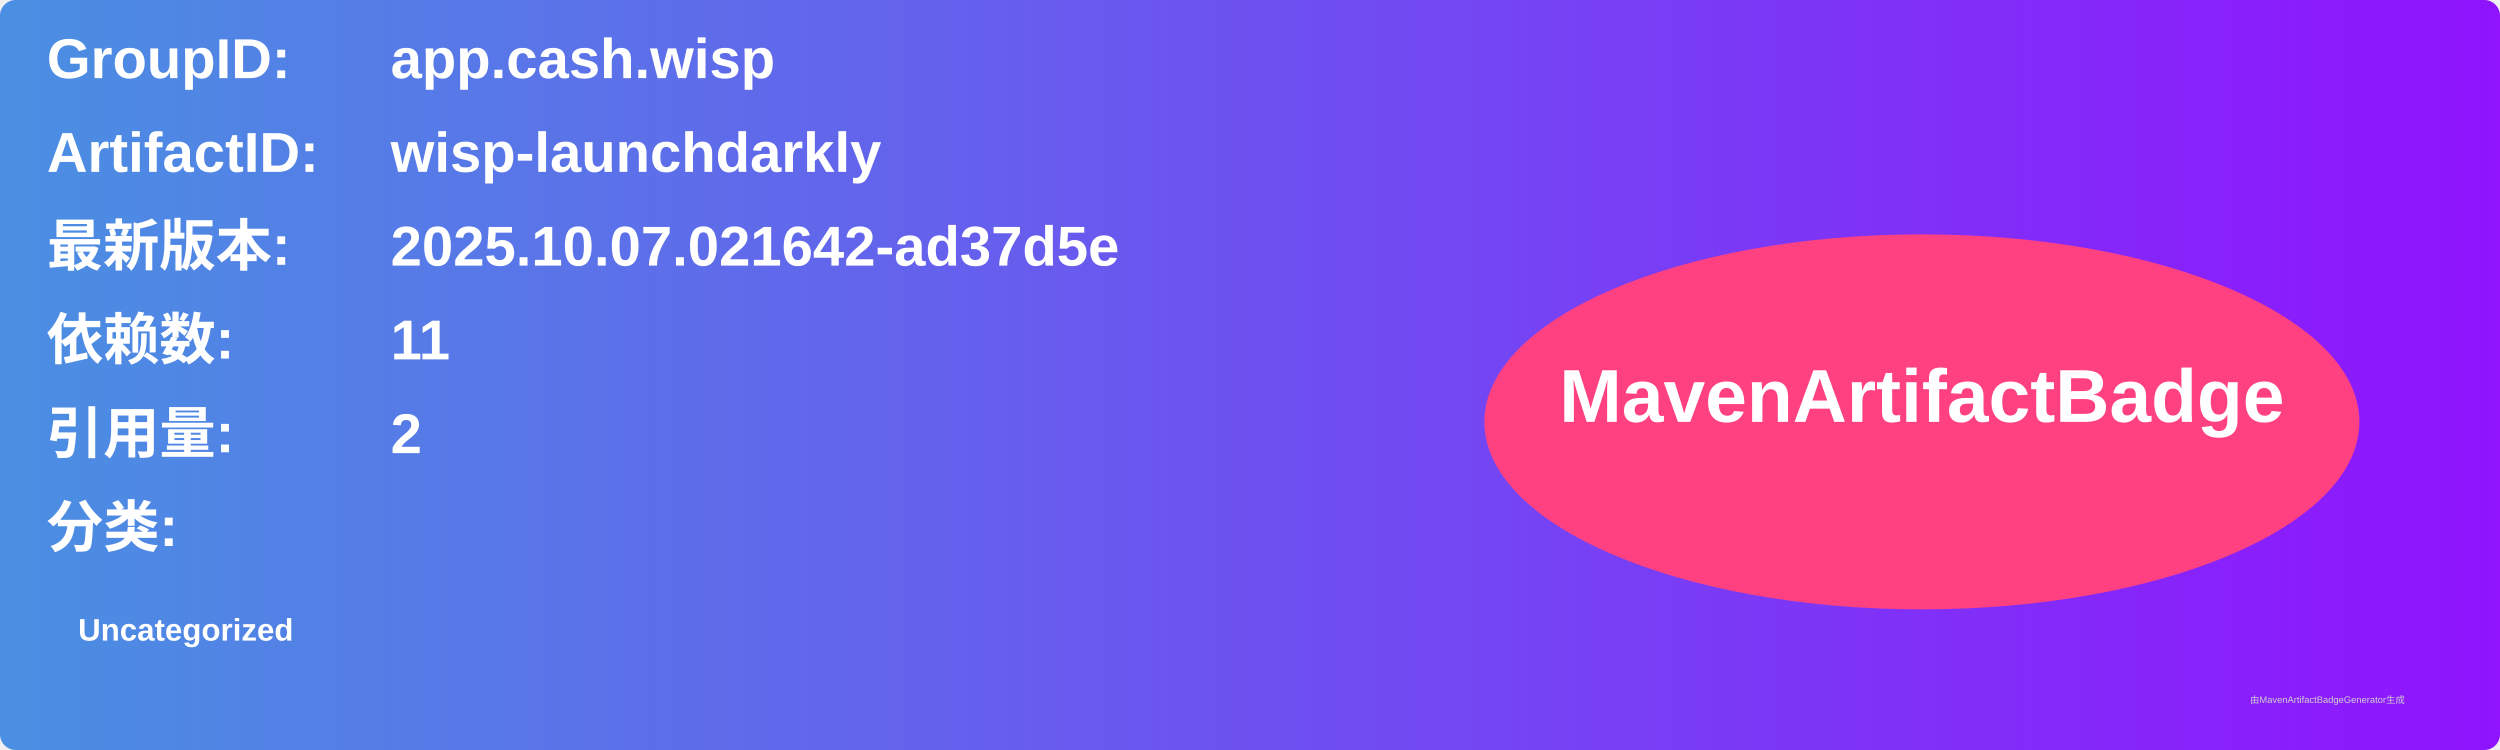
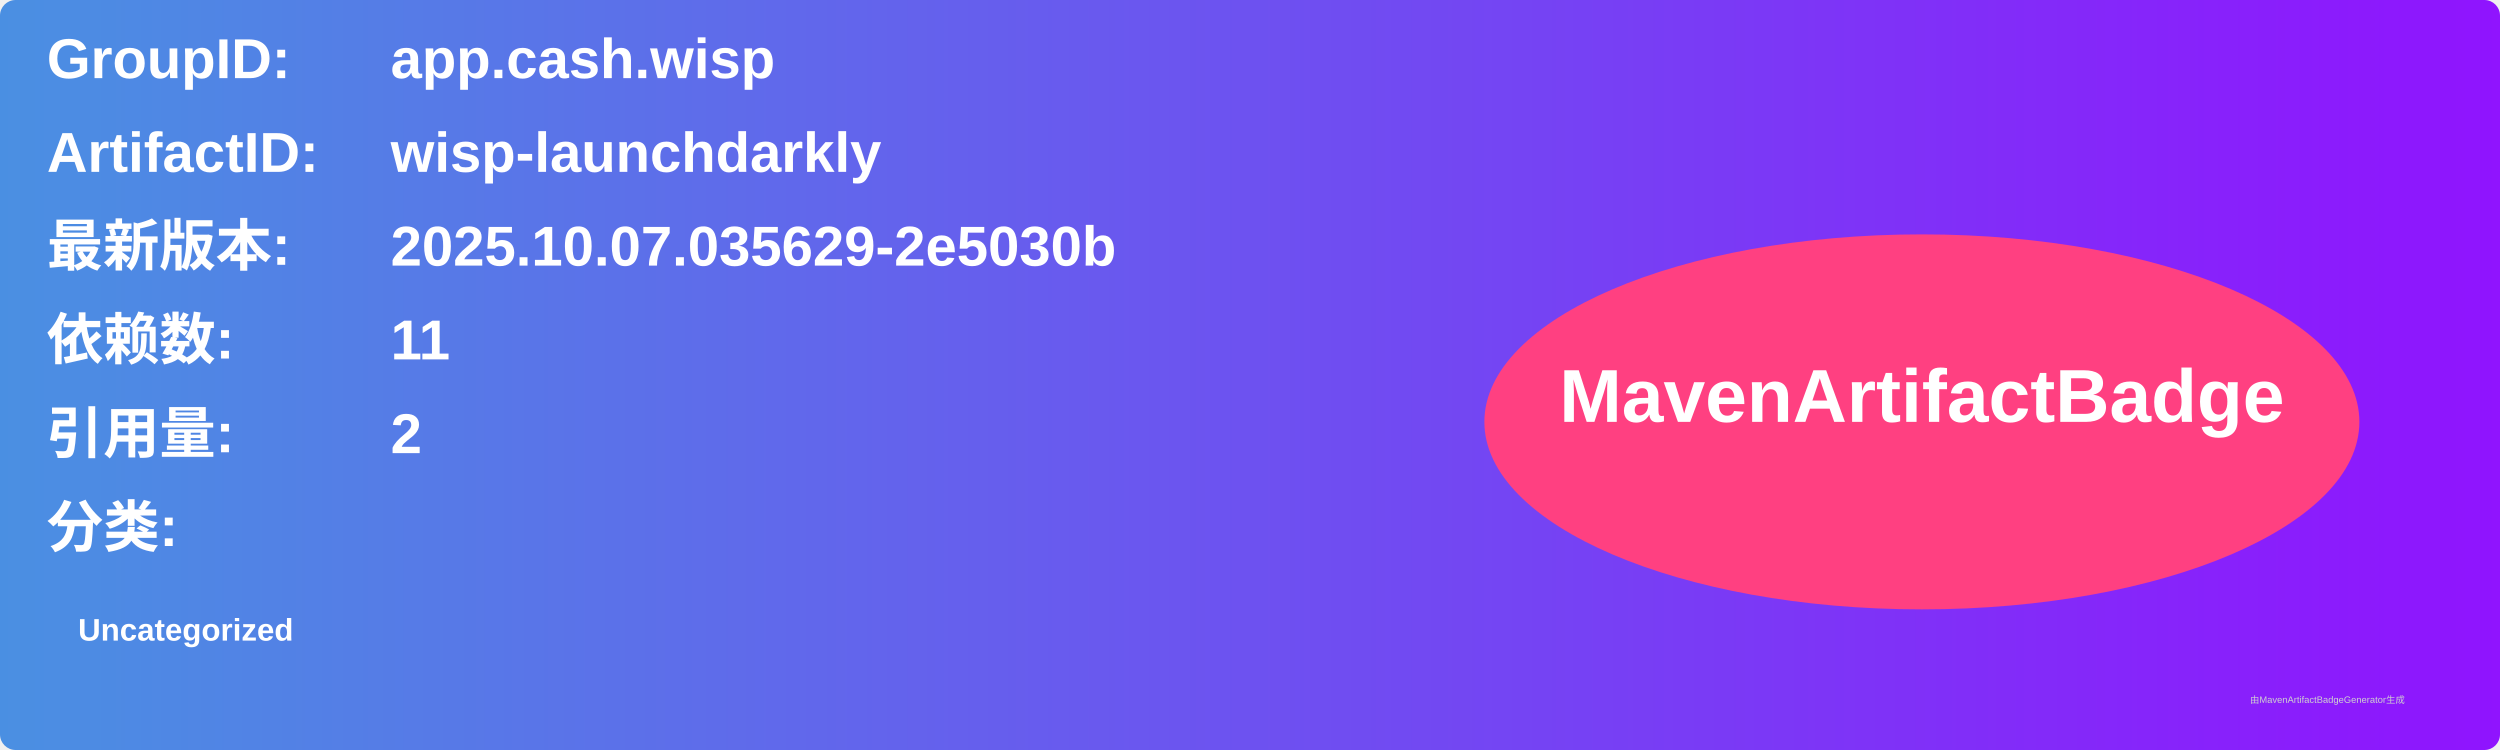
<svg xmlns="http://www.w3.org/2000/svg" width="800" height="240" viewBox="0 0 800 240">
  <linearGradient id="grad" x1="0%" y1="0%" x2="100%" y2="0%">
    <stop offset="0%" stop-color="#4a90e2" />
    <stop offset="100%" stop-color="#9013fe" />
  </linearGradient>
  <rect width="100%" height="100%" rx="5" ry="5" fill="url(#grad)" />
  <g transform="translate(15, 15)">
    <text x="0" y="10" font-family="Arial" font-size="18" fill="white" font-weight="bold" width="260">GroupID:</text>
    <text x="110" y="10" font-family="Arial" font-size="18" fill="white" font-weight="bold" width="460">app.cash.wisp</text>
    <text x="0" y="40" font-family="Arial" font-size="18" fill="white" font-weight="bold" width="260">ArtifactID:</text>
    <text x="110" y="40" font-family="Arial" font-size="18" fill="white" font-weight="bold" width="460">wisp-launchdarkly</text>
    <text x="0" y="70" font-family="Arial" font-size="18" fill="white" font-weight="bold">最新版本:</text>
    <text x="110" y="70" font-family="Arial" font-size="18" fill="white" font-weight="bold">
-       <tspan font-weight="bold">2025.10.07.021642-ad37d5e</tspan>
+       <tspan font-weight="bold">2025.10.07.035629-2e5030b</tspan>
    </text>
    <text x="0" y="100" font-family="Arial" font-size="18" fill="white" font-weight="bold">依赖数: </text>
    <text x="110" y="100" font-family="Arial" font-size="18" fill="white">
      <tspan font-weight="bold">11</tspan>
    </text>
    <text x="0" y="130" font-family="Arial" font-size="18" fill="white" font-weight="bold">引用量: </text>
    <text x="110" y="130" font-family="Arial" font-size="18" fill="white">
      <tspan font-weight="bold">2</tspan>
    </text>
    <text x="0" y="160" font-family="Arial" font-size="18" fill="white" font-weight="bold">分类:</text>
    <text x="10" y="190" font-family="Arial" font-size="10" fill="white">
      <tspan font-weight="bold">Uncategorized</tspan>
    </text>
    <ellipse cx="600" cy="120" rx="140" ry="60" fill="#ff4081" />
    <text x="600" y="120" text-anchor="middle" font-family="Arial" font-size="24" fill="white" font-weight="bold">MavenArtifactBadge</text>
  </g>
  <text x="720" y="225" font-family="Arial" font-size="3" fill="#d0d0d0">由MavenArtifactBadgeGenerator生成</text>
</svg>
